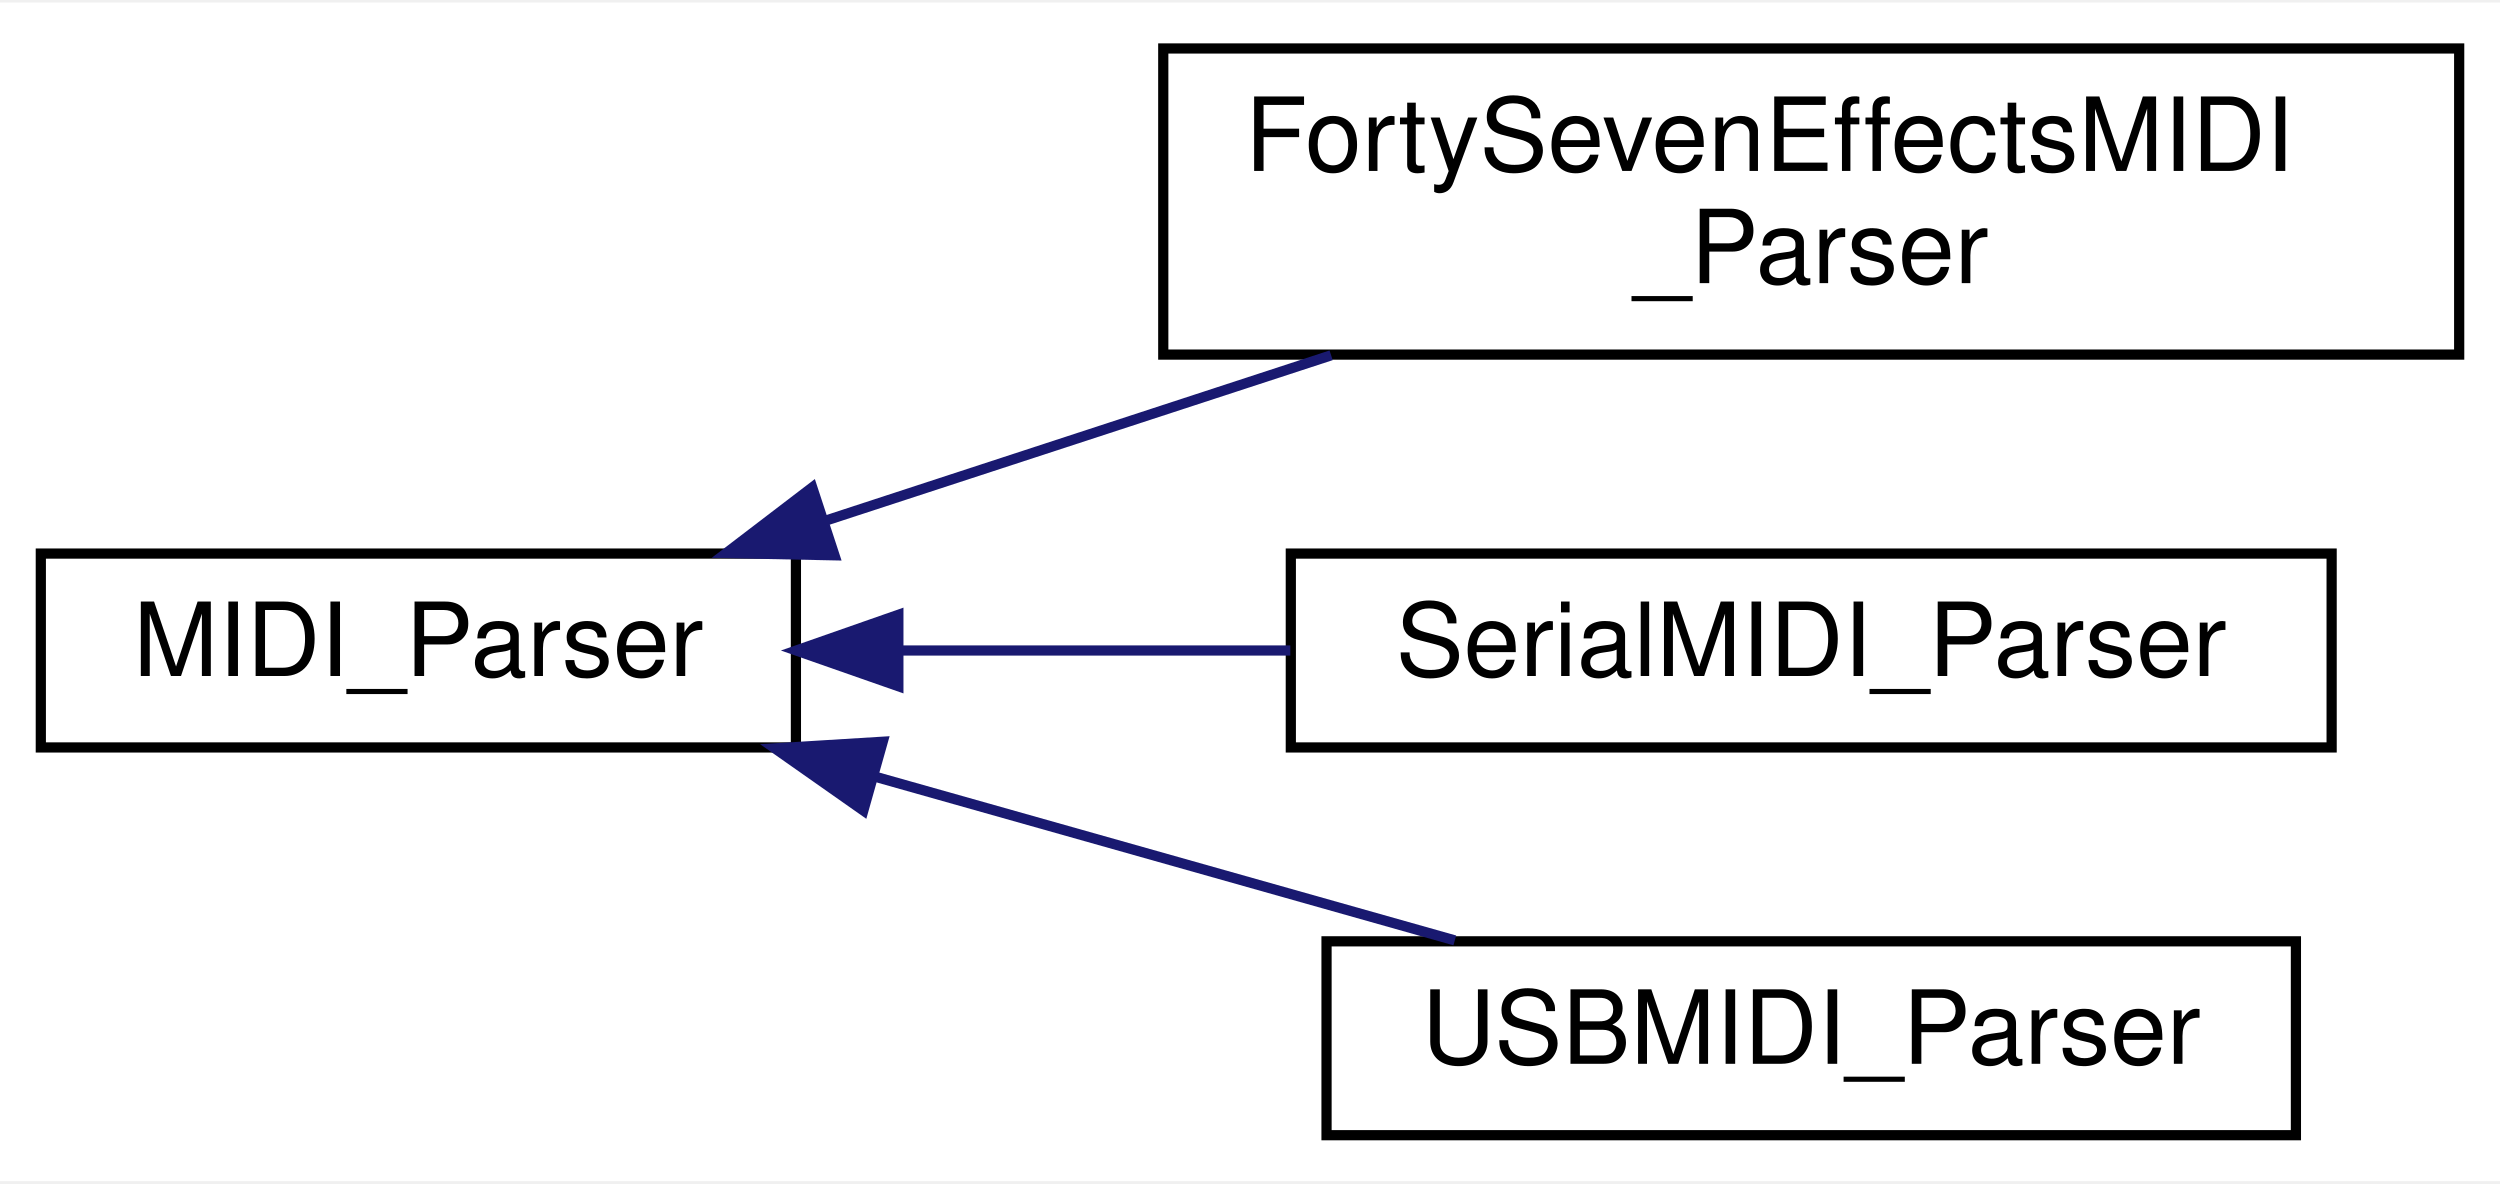
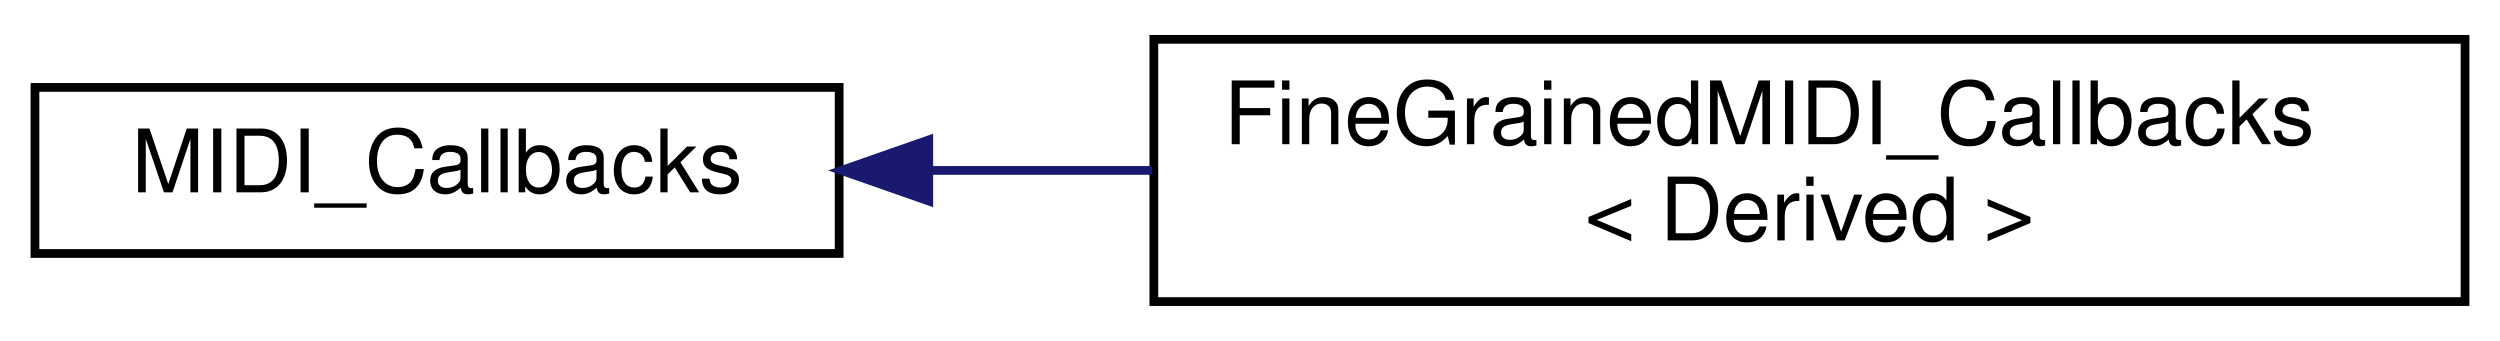
- <svg xmlns="http://www.w3.org/2000/svg" xmlns:xlink="http://www.w3.org/1999/xlink" width="245pt" height="116pt" viewBox="0.00 0.00 245.00 115.50">
-   <g id="graph0" class="graph" transform="scale(1 1) rotate(0) translate(4 111.5)">
-     <polygon fill="white" stroke="transparent" points="-4,4 -4,-111.5 241,-111.5 241,4 -4,4" />
+ <svg xmlns="http://www.w3.org/2000/svg" xmlns:xlink="http://www.w3.org/1999/xlink" width="286pt" height="39pt" viewBox="0.00 0.00 286.00 39.00">
+   <g id="graph0" class="graph" transform="scale(1 1) rotate(0) translate(4 35)">
+     <polygon fill="white" stroke="transparent" points="-4,4 -4,-35 282,-35 282,4 -4,4" />
    <g id="node1" class="node">
      <g id="a_node1">
-         <a xlink:href="df/d0c/classMIDI__Parser.html" target="_top" xlink:title="Base class for MIDI parsers.">
-           <polygon fill="white" stroke="black" points="0,-38.5 0,-57.5 74,-57.5 74,-38.5 0,-38.5" />
-           <text text-anchor="middle" x="37" y="-45.5" font-family="Helvetica,sans-Serif" font-size="10.00">MIDI_Parser</text>
+         <a xlink:href="de/d55/classMIDI__Callbacks.html" target="_top" xlink:title="A class for callbacks from MIDI input.">
+           <polygon fill="white" stroke="black" points="0,-6 0,-25 92,-25 92,-6 0,-6" />
+           <text text-anchor="middle" x="46" y="-13" font-family="Helvetica,sans-Serif" font-size="10.00">MIDI_Callbacks</text>
        </a>
      </g>
    </g>
    <g id="node2" class="node">
      <g id="a_node2">
-         <a xlink:href="d3/ded/classFortySevenEffectsMIDI__Parser.html" target="_top" xlink:title="Wrapper class for the FortySevenEffects MIDI parser.">
-           <polygon fill="white" stroke="black" points="110,-77 110,-107 237,-107 237,-77 110,-77" />
-           <text text-anchor="start" x="118" y="-95" font-family="Helvetica,sans-Serif" font-size="10.00">FortySevenEffectsMIDI</text>
-           <text text-anchor="middle" x="173.5" y="-84" font-family="Helvetica,sans-Serif" font-size="10.00">_Parser</text>
+         <a xlink:href="d3/d0d/classFineGrainedMIDI__Callbacks.html" target="_top" xlink:title=" ">
+           <polygon fill="white" stroke="black" points="128,-0.5 128,-30.5 278,-30.5 278,-0.5 128,-0.5" />
+           <text text-anchor="start" x="136" y="-18.5" font-family="Helvetica,sans-Serif" font-size="10.00">FineGrainedMIDI_Callbacks</text>
+           <text text-anchor="middle" x="203" y="-7.5" font-family="Helvetica,sans-Serif" font-size="10.00">&lt; Derived &gt;</text>
        </a>
      </g>
    </g>
    <g id="edge1" class="edge">
-       <path fill="none" stroke="midnightblue" d="M76.95,-60.74C92.43,-65.8 110.34,-71.67 126.45,-76.93" />
-       <polygon fill="midnightblue" stroke="midnightblue" points="77.78,-57.33 67.18,-57.55 75.6,-63.98 77.78,-57.33" />
-     </g>
-     <g id="node3" class="node">
-       <g id="a_node3">
-         <a xlink:href="d0/d0d/classSerialMIDI__Parser.html" target="_top" xlink:title="Parser for Serial MIDI streams (and BLE-MIDI).">
-           <polygon fill="white" stroke="black" points="122.5,-38.5 122.5,-57.5 224.5,-57.5 224.5,-38.5 122.5,-38.5" />
-           <text text-anchor="middle" x="173.5" y="-45.5" font-family="Helvetica,sans-Serif" font-size="10.00">SerialMIDI_Parser</text>
-         </a>
-       </g>
-     </g>
-     <g id="edge2" class="edge">
-       <path fill="none" stroke="midnightblue" d="M84.13,-48C96.48,-48 109.9,-48 122.45,-48" />
-       <polygon fill="midnightblue" stroke="midnightblue" points="84.04,-44.5 74.04,-48 84.04,-51.5 84.04,-44.5" />
-     </g>
-     <g id="node4" class="node">
-       <g id="a_node4">
-         <a xlink:href="db/db0/classUSBMIDI__Parser.html" target="_top" xlink:title="Parser for MIDI over USB packets.">
-           <polygon fill="white" stroke="black" points="126,-0.5 126,-19.5 221,-19.5 221,-0.5 126,-0.5" />
-           <text text-anchor="middle" x="173.5" y="-7.5" font-family="Helvetica,sans-Serif" font-size="10.00">USBMIDI_Parser</text>
-         </a>
-       </g>
-     </g>
-     <g id="edge3" class="edge">
-       <path fill="none" stroke="midnightblue" d="M81.6,-35.68C100.08,-30.46 121.29,-24.47 138.57,-19.59" />
-       <polygon fill="midnightblue" stroke="midnightblue" points="80.61,-32.32 71.94,-38.41 82.51,-39.06 80.61,-32.32" />
+       <path fill="none" stroke="midnightblue" d="M102.45,-15.5C110.69,-15.5 119.28,-15.5 127.82,-15.5" />
+       <polygon fill="midnightblue" stroke="midnightblue" points="102.25,-12 92.25,-15.5 102.25,-19 102.25,-12" />
    </g>
  </g>
</svg>
